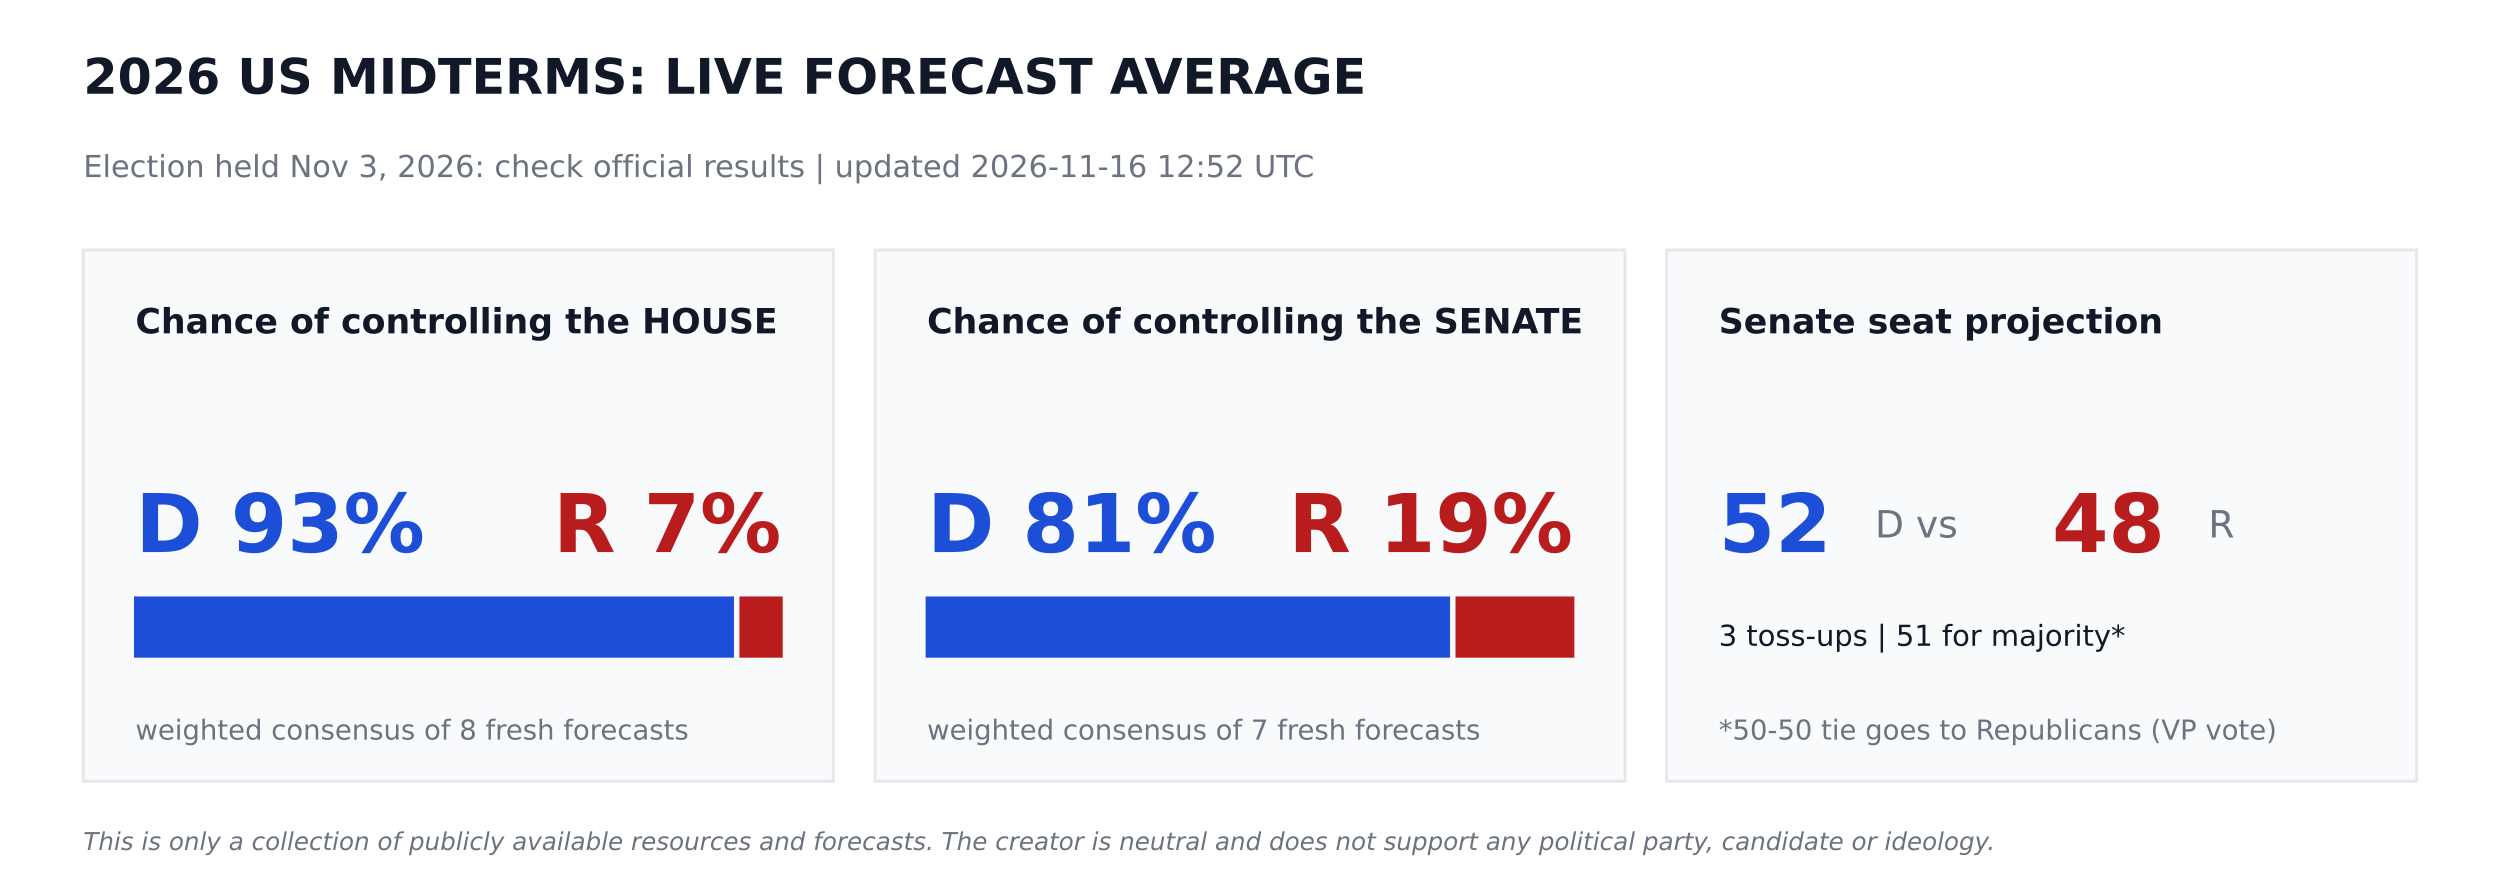
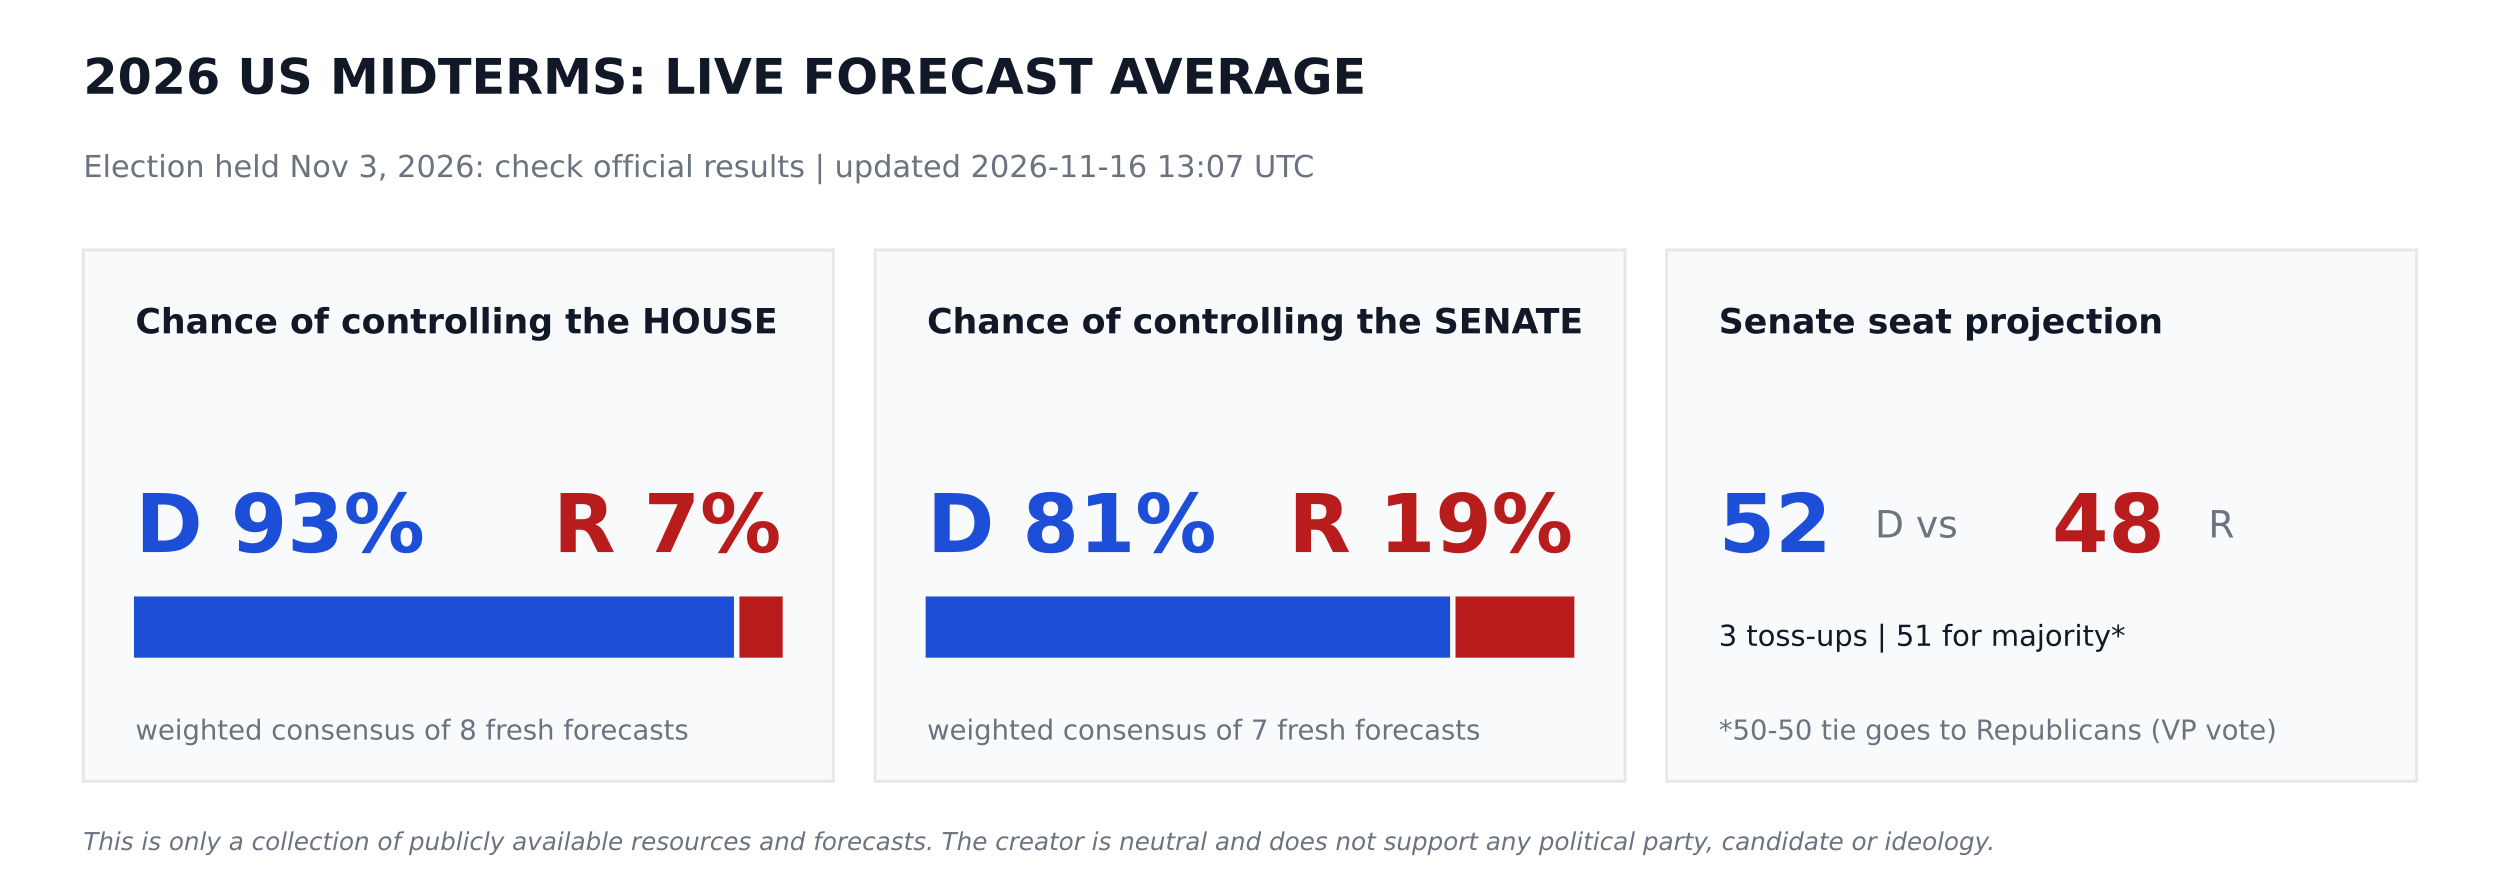
<svg xmlns="http://www.w3.org/2000/svg" width="864pt" height="302.4pt" viewBox="0 0 864 302.4" version="1.1">
  <defs>
    <style type="text/css">*{stroke-linejoin: round; stroke-linecap: butt}</style>
  </defs>
  <g id="figure_1">
    <g id="patch_1">
      <path d="M 0 302.4  L 864 302.4  L 864 0  L 0 0  z " style="fill: #ffffff" />
    </g>
    <g id="axes_1">
      <g id="patch_2">
-         <path d="M 28.8 270  L 288 270  L 288 86.4  L 28.8 86.4  z " clip-path="url(#pd492e4d669)" style="fill: #f9fafb; stroke: #e5e7eb; stroke-linejoin: miter" />
+         <path d="M 28.8 270  L 288 270  L 288 86.4  L 28.8 86.4  z " clip-path="url(#pd6de2d5d1f)" style="fill: #f9fafb; stroke: #e5e7eb; stroke-linejoin: miter" />
      </g>
      <g id="patch_3">
-         <path d="M 46.8 226.8  L 253.159 226.8  L 253.159 206.64  L 46.8 206.64  z " clip-path="url(#pd492e4d669)" style="fill: #1d4ed8; stroke: #1d4ed8; stroke-linejoin: miter" />
+         <path d="M 46.8 226.8  L 253.159 226.8  L 253.159 206.64  L 46.8 206.64  z " clip-path="url(#pd6de2d5d1f)" style="fill: #1d4ed8; stroke: #1d4ed8; stroke-linejoin: miter" />
      </g>
      <g id="patch_4">
-         <path d="M 256.039 226.8  L 270 226.8  L 270 206.64  L 256.039 206.64  z " clip-path="url(#pd492e4d669)" style="fill: #b91c1c; stroke: #b91c1c; stroke-linejoin: miter" />
+         <path d="M 256.039 226.8  L 270 226.8  L 270 206.64  L 256.039 206.64  z " clip-path="url(#pd6de2d5d1f)" style="fill: #b91c1c; stroke: #b91c1c; stroke-linejoin: miter" />
      </g>
      <g id="patch_5">
-         <path d="M 302.4 270  L 561.6 270  L 561.6 86.4  L 302.4 86.4  z " clip-path="url(#pd492e4d669)" style="fill: #f9fafb; stroke: #e5e7eb; stroke-linejoin: miter" />
+         <path d="M 302.4 270  L 561.6 270  L 561.6 86.4  L 302.4 86.4  z " clip-path="url(#pd6de2d5d1f)" style="fill: #f9fafb; stroke: #e5e7eb; stroke-linejoin: miter" />
      </g>
      <g id="patch_6">
-         <path d="M 320.4 226.8  L 500.645 226.8  L 500.645 206.64  L 320.4 206.64  z " clip-path="url(#pd492e4d669)" style="fill: #1d4ed8; stroke: #1d4ed8; stroke-linejoin: miter" />
+         <path d="M 320.4 226.8  L 500.645 226.8  L 500.645 206.64  L 320.4 206.64  z " clip-path="url(#pd6de2d5d1f)" style="fill: #1d4ed8; stroke: #1d4ed8; stroke-linejoin: miter" />
      </g>
      <g id="patch_7">
-         <path d="M 503.525 226.8  L 543.6 226.8  L 543.6 206.64  L 503.525 206.64  z " clip-path="url(#pd492e4d669)" style="fill: #b91c1c; stroke: #b91c1c; stroke-linejoin: miter" />
+         <path d="M 503.525 226.8  L 543.6 226.8  L 543.6 206.64  L 503.525 206.64  z " clip-path="url(#pd6de2d5d1f)" style="fill: #b91c1c; stroke: #b91c1c; stroke-linejoin: miter" />
      </g>
      <g id="patch_8">
-         <path d="M 576 270  L 835.2 270  L 835.2 86.4  L 576 86.4  z " clip-path="url(#pd492e4d669)" style="fill: #f9fafb; stroke: #e5e7eb; stroke-linejoin: miter" />
+         <path d="M 576 270  L 835.2 270  L 835.2 86.4  L 576 86.4  z " clip-path="url(#pd6de2d5d1f)" style="fill: #f9fafb; stroke: #e5e7eb; stroke-linejoin: miter" />
      </g>
      <g id="text_1">
        <text style="font-weight: 700; font-size: 17px; font-family: 'DejaVu Sans'; text-anchor: start; fill: #111827" x="28.8" y="32.4" transform="rotate(-0 28.8 32.4)">2026 US MIDTERMS: LIVE FORECAST AVERAGE</text>
      </g>
      <g id="text_2">
-         <text style="font-size: 10.5px; font-family: 'DejaVu Sans'; text-anchor: start; fill: #6b7280" x="28.8" y="61.2" transform="rotate(-0 28.8 61.2)">Election held Nov 3, 2026: check official results   |   updated 2026-11-16 12:52 UTC</text>
+         <text style="font-size: 10.5px; font-family: 'DejaVu Sans'; text-anchor: start; fill: #6b7280" x="28.8" y="61.2" transform="rotate(-0 28.8 61.2)">Election held Nov 3, 2026: check official results   |   updated 2026-11-16 13:07 UTC</text>
      </g>
      <g id="text_3">
        <text style="font-weight: 700; font-size: 12px; font-family: 'DejaVu Sans'; text-anchor: start; fill: #111827" x="46.8" y="115.2" transform="rotate(-0 46.8 115.2)">Chance of controlling the HOUSE</text>
      </g>
      <g id="text_4">
        <text style="font-weight: 700; font-size: 28px; font-family: 'DejaVu Sans'; text-anchor: start; fill: #1d4ed8" x="46.8" y="190.8" transform="rotate(-0 46.8 190.8)">D 93%</text>
      </g>
      <g id="text_5">
        <text style="font-weight: 700; font-size: 28px; font-family: 'DejaVu Sans'; text-anchor: end; fill: #b91c1c" x="270" y="190.8" transform="rotate(-0 270 190.8)">R 7%</text>
      </g>
      <g id="text_6">
        <text style="font-size: 9.5px; font-family: 'DejaVu Sans'; text-anchor: start; fill: #6b7280" x="46.8" y="255.6" transform="rotate(-0 46.8 255.6)">weighted consensus of 8 fresh forecasts</text>
      </g>
      <g id="text_7">
        <text style="font-weight: 700; font-size: 12px; font-family: 'DejaVu Sans'; text-anchor: start; fill: #111827" x="320.4" y="115.2" transform="rotate(-0 320.4 115.2)">Chance of controlling the SENATE</text>
      </g>
      <g id="text_8">
        <text style="font-weight: 700; font-size: 28px; font-family: 'DejaVu Sans'; text-anchor: start; fill: #1d4ed8" x="320.4" y="190.8" transform="rotate(-0 320.4 190.8)">D 81%</text>
      </g>
      <g id="text_9">
        <text style="font-weight: 700; font-size: 28px; font-family: 'DejaVu Sans'; text-anchor: end; fill: #b91c1c" x="543.6" y="190.8" transform="rotate(-0 543.6 190.8)">R 19%</text>
      </g>
      <g id="text_10">
        <text style="font-size: 9.5px; font-family: 'DejaVu Sans'; text-anchor: start; fill: #6b7280" x="320.4" y="255.6" transform="rotate(-0 320.4 255.6)">weighted consensus of 7 fresh forecasts</text>
      </g>
      <g id="text_11">
        <text style="font-weight: 700; font-size: 12px; font-family: 'DejaVu Sans'; text-anchor: start; fill: #111827" x="594" y="115.2" transform="rotate(-0 594 115.2)">Senate seat projection</text>
      </g>
      <g id="text_12">
        <text style="font-weight: 700; font-size: 28px; font-family: 'DejaVu Sans'; text-anchor: start; fill: #1d4ed8" x="594" y="190.8" transform="rotate(-0 594 190.8)">52</text>
      </g>
      <g id="text_13">
        <text style="font-size: 13px; font-family: 'DejaVu Sans'; text-anchor: start; fill: #6b7280" x="648" y="185.76" transform="rotate(-0 648 185.76)">D  vs</text>
      </g>
      <g id="text_14">
        <text style="font-weight: 700; font-size: 28px; font-family: 'DejaVu Sans'; text-anchor: start; fill: #b91c1c" x="709.2" y="190.8" transform="rotate(-0 709.2 190.8)">48</text>
      </g>
      <g id="text_15">
        <text style="font-size: 13px; font-family: 'DejaVu Sans'; text-anchor: start; fill: #6b7280" x="763.2" y="185.76" transform="rotate(-0 763.2 185.76)">R</text>
      </g>
      <g id="text_16">
        <text style="font-size: 10px; font-family: 'DejaVu Sans'; text-anchor: start; fill: #111827" x="594" y="223.2" transform="rotate(-0 594 223.2)">3 toss-ups  |  51 for majority*</text>
      </g>
      <g id="text_17">
        <text style="font-size: 9.5px; font-family: 'DejaVu Sans'; text-anchor: start; fill: #6b7280" x="594" y="255.6" transform="rotate(-0 594 255.6)">*50-50 tie goes to Republicans (VP vote)</text>
      </g>
      <g id="text_18">
        <text style="font-style: italic; font-size: 8.5px; font-family: 'DejaVu Sans'; text-anchor: start; fill: #6b7280" x="28.8" y="293.76" transform="rotate(-0 28.8 293.76)">This is only a collection of publicly available resources and forecasts. The creator is neutral and does not support any political party, candidate or ideology.</text>
      </g>
    </g>
  </g>
  <defs>
-     <clipPath id="pd492e4d669">
+     <clipPath id="pd6de2d5d1f">
      <rect x="0" y="0" width="864" height="302.4" />
    </clipPath>
  </defs>
</svg>
